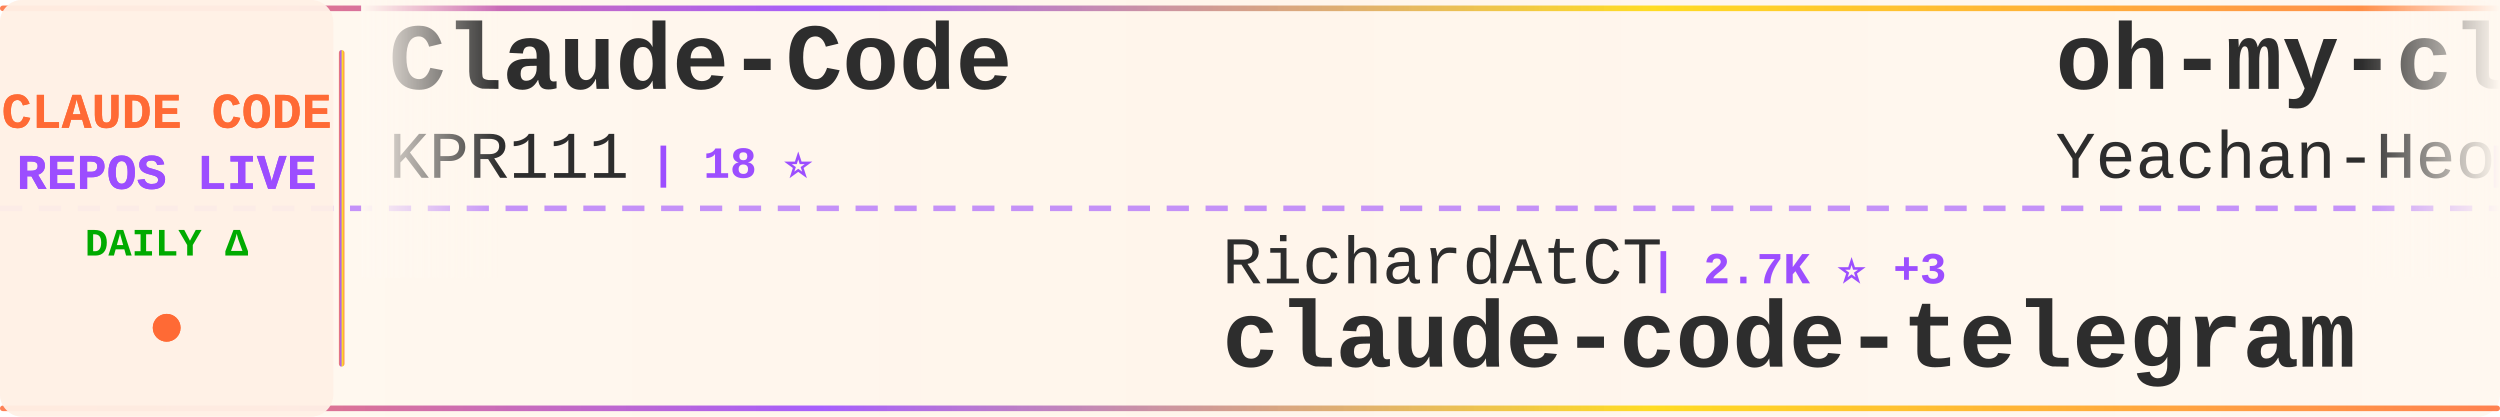
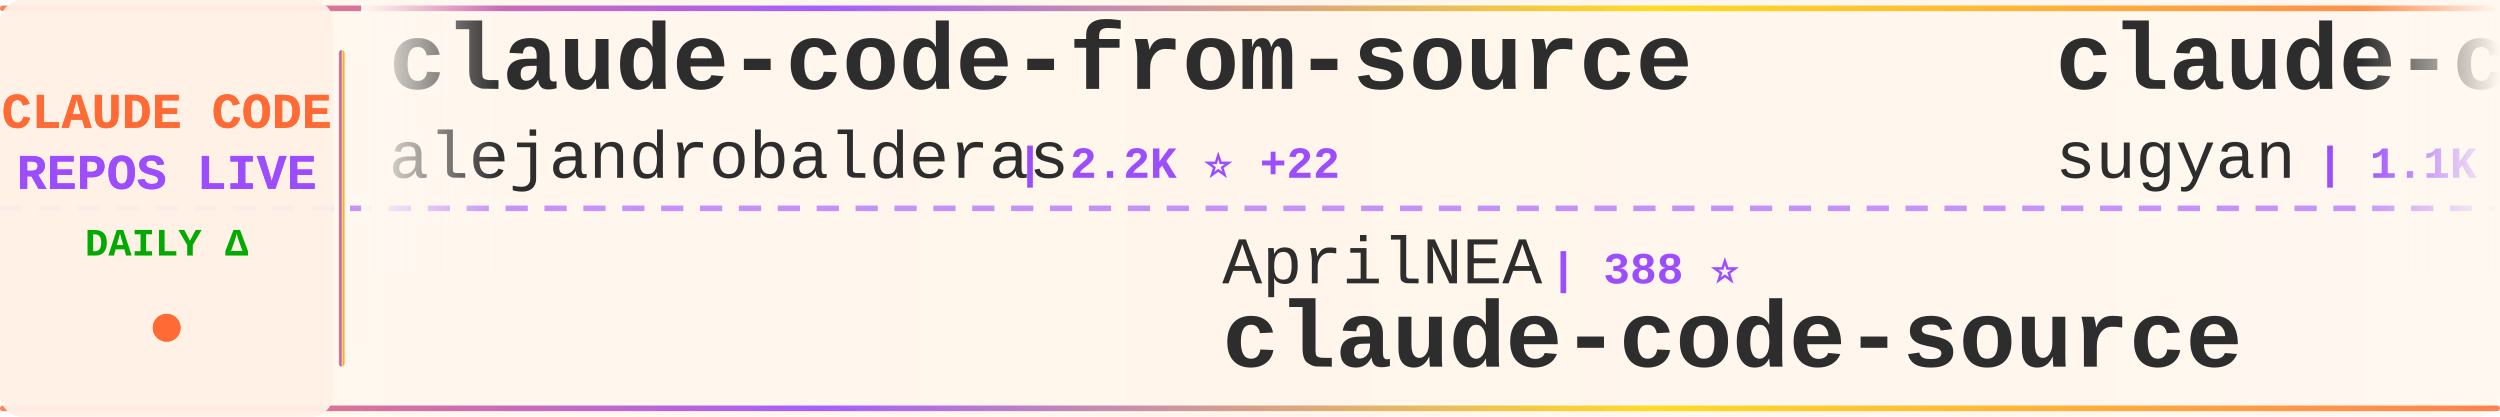
<svg xmlns="http://www.w3.org/2000/svg" width="900" height="150">
  <defs>
    <linearGradient id="tickerBg" x1="0%" y1="0%" x2="100%" y2="0%">
      <stop offset="0%" style="stop-color:#fff8f0;stop-opacity:0.98" />
      <stop offset="50%" style="stop-color:#fff5eb;stop-opacity:1" />
      <stop offset="100%" style="stop-color:#fff8f0;stop-opacity:0.98" />
    </linearGradient>
    <linearGradient id="borderGrad" x1="0%" y1="0%" x2="100%" y2="0%">
      <stop offset="0%" style="stop-color:#FF6B35;stop-opacity:0.85">
        <animate attributeName="stop-opacity" values="0.85;1;0.85" dur="2s" repeatCount="indefinite" />
      </stop>
      <stop offset="33%" style="stop-color:#9C4EFF;stop-opacity:0.9">
        <animate attributeName="stop-opacity" values="0.9;1;0.9" dur="2.2s" repeatCount="indefinite" />
      </stop>
      <stop offset="66%" style="stop-color:#FFD700;stop-opacity:0.85">
        <animate attributeName="stop-opacity" values="0.85;1;0.85" dur="1.8s" repeatCount="indefinite" />
      </stop>
      <stop offset="100%" style="stop-color:#FF6B35;stop-opacity:0.85">
        <animate attributeName="stop-opacity" values="0.85;1;0.85" dur="2s" repeatCount="indefinite" />
      </stop>
    </linearGradient>
    <filter id="textGlow">
      <feGaussianBlur stdDeviation="0.15" result="coloredBlur" />
      <feMerge>
        <feMergeNode in="coloredBlur" />
        <feMergeNode in="SourceGraphic" />
      </feMerge>
    </filter>
    <filter id="metricGlow">
      <feGaussianBlur stdDeviation="0.2" result="coloredBlur" />
      <feMerge>
        <feMergeNode in="coloredBlur" />
        <feMergeNode in="SourceGraphic" />
      </feMerge>
    </filter>
    <linearGradient id="leftFade" x1="0%" y1="0%" x2="100%" y2="0%">
      <stop offset="0%" style="stop-color:#fff8f0;stop-opacity:1" />
      <stop offset="100%" style="stop-color:#fff8f0;stop-opacity:0" />
    </linearGradient>
    <linearGradient id="rightFade" x1="0%" y1="0%" x2="100%" y2="0%">
      <stop offset="0%" style="stop-color:#fff8f0;stop-opacity:0" />
      <stop offset="100%" style="stop-color:#fff8f0;stop-opacity:1" />
    </linearGradient>
  </defs>
  <rect width="900" height="150" fill="url(#tickerBg)" rx="8" />
  <rect x="0" y="2" width="900" height="2" fill="url(#borderGrad)" rx="1" />
  <rect x="0" y="146" width="900" height="2" fill="url(#borderGrad)" rx="1" />
  <line x1="0" y1="75" x2="900" y2="75" stroke="#9C4EFF" stroke-width="2" stroke-dasharray="8 6" opacity="0.6" />
  <rect x="0" y="0" width="120" height="150" fill="#fff0e6" opacity="0.95" rx="8" />
  <text x="60" y="46" font-family="'Courier New', monospace" font-size="18" font-weight="bold" fill="#FF6B35" text-anchor="middle" filter="url(#textGlow)">
    CLAUDE CODE
  </text>
  <text x="60" y="68" font-family="'Courier New', monospace" font-size="18" font-weight="bold" fill="#9C4EFF" text-anchor="middle" filter="url(#textGlow)">
    REPOS LIVE
  </text>
  <text x="60" y="92" font-family="'Courier New', monospace" font-size="14" font-weight="bold" fill="#00aa00" text-anchor="middle">
    DAILY Δ
  </text>
  <circle cx="60" cy="118" r="5" fill="#FF6B35" filter="url(#metricGlow)">
    <animate attributeName="r" values="4;6;4" dur="1.5s" repeatCount="indefinite" />
    <animate attributeName="opacity" values="0.6;1;0.6" dur="1.5s" repeatCount="indefinite" />
  </circle>
  <rect x="122" y="18" width="2" height="114" fill="url(#borderGrad)" rx="1" />
  <clipPath id="tickerClip">
    <rect x="130" y="0" width="770" height="150" />
  </clipPath>
  <g clip-path="url(#tickerClip)">
    <g id="tickerItems">
      <animateTransform attributeName="transform" attributeType="XML" type="translate" from="0 0" to="-3000 0" dur="54s" repeatCount="indefinite" />
      <g transform="translate(0, 0)">
-         <text x="140" y="32" font-family="'Courier New', monospace" font-size="34" font-weight="bold" fill="#2d2d2d">Claude-Code</text>
-         <text x="140" y="64" font-family="'Courier New', monospace" font-size="24" font-weight="normal" fill="#2d2d2d" opacity="1.0">KPR111</text>
-         <text x="234" y="64" font-family="'Courier New', monospace" font-size="16" font-weight="bold" fill="#9C4EFF"> | 18 ⭐</text>
+         <text x="140" y="32" font-family="'Courier New', monospace" font-size="34" font-weight="bold" fill="#2d2d2d">claude-code-from-source</text>
+         <text x="140" y="64" font-family="'Courier New', monospace" font-size="24" font-weight="normal" fill="#2d2d2d" opacity="1.0">alejandrobalderas</text>
+         <text x="366" y="64" font-family="'Courier New', monospace" font-size="16" font-weight="bold" fill="#9C4EFF"> | 2.2K ⭐ +22</text>
      </g>
      <g transform="translate(300, 0)">
-         <text x="140" y="102" font-family="'Courier New', monospace" font-size="24" font-weight="normal" fill="#2d2d2d" opacity="1.0">RichardAtCT</text>
-         <text x="294" y="102" font-family="'Courier New', monospace" font-size="16" font-weight="bold" fill="#9C4EFF"> | 2.7K ⭐ +3</text>
-         <text x="140" y="132" font-family="'Courier New', monospace" font-size="34" font-weight="bold" fill="#2d2d2d">claude-code-telegram</text>
+         <text x="140" y="102" font-family="'Courier New', monospace" font-size="24" font-weight="normal" fill="#2d2d2d" opacity="1.0">AprilNEA</text>
+         <text x="258" y="102" font-family="'Courier New', monospace" font-size="16" font-weight="bold" fill="#9C4EFF"> | 388 ⭐</text>
+         <text x="140" y="132" font-family="'Courier New', monospace" font-size="34" font-weight="bold" fill="#2d2d2d">claude-code-source</text>
      </g>
      <g transform="translate(600, 0)">
-         <text x="140" y="32" font-family="'Courier New', monospace" font-size="34" font-weight="bold" fill="#2d2d2d">oh-my-claudecode</text>
-         <text x="140" y="64" font-family="'Courier New', monospace" font-size="24" font-weight="normal" fill="#2d2d2d" opacity="1.0">Yeachan-Heo</text>
-         <text x="294" y="64" font-family="'Courier New', monospace" font-size="16" font-weight="bold" fill="#9C4EFF"> | 36.6K ⭐ +51</text>
+         <text x="140" y="32" font-family="'Courier New', monospace" font-size="34" font-weight="bold" fill="#2d2d2d">claude-code-webui</text>
+         <text x="140" y="64" font-family="'Courier New', monospace" font-size="24" font-weight="normal" fill="#2d2d2d" opacity="1.0">sugyan</text>
+         <text x="234" y="64" font-family="'Courier New', monospace" font-size="16" font-weight="bold" fill="#9C4EFF"> | 1.1K ⭐</text>
      </g>
      <g transform="translate(900, 0)">
-         <text x="140" y="102" font-family="'Courier New', monospace" font-size="24" font-weight="normal" fill="#2d2d2d" opacity="1.0">huangjia2019</text>
-         <text x="306" y="102" font-family="'Courier New', monospace" font-size="16" font-weight="bold" fill="#9C4EFF"> | 856 ⭐ +4</text>
-         <text x="140" y="132" font-family="'Courier New', monospace" font-size="34" font-weight="bold" fill="#2d2d2d">claude-code-engineering</text>
+         <text x="140" y="102" font-family="'Courier New', monospace" font-size="24" font-weight="normal" fill="#2d2d2d" opacity="1.0">guanshan</text>
+         <text x="258" y="102" font-family="'Courier New', monospace" font-size="16" font-weight="bold" fill="#9C4EFF"> | 60 ⭐</text>
+         <text x="140" y="132" font-family="'Courier New', monospace" font-size="34" font-weight="bold" fill="#2d2d2d">ClaudeCode</text>
      </g>
      <g transform="translate(1200, 0)">
-         <text x="140" y="32" font-family="'Courier New', monospace" font-size="34" font-weight="bold" fill="#2d2d2d">claude-howto</text>
-         <text x="140" y="64" font-family="'Courier New', monospace" font-size="24" font-weight="normal" fill="#2d2d2d" opacity="1.0">luongnv89</text>
-         <text x="270" y="64" font-family="'Courier New', monospace" font-size="16" font-weight="bold" fill="#9C4EFF"> | 37.5K ⭐ +84</text>
+         <text x="140" y="32" font-family="'Courier New', monospace" font-size="34" font-weight="bold" fill="#2d2d2d">claude-code-settings</text>
+         <text x="140" y="64" font-family="'Courier New', monospace" font-size="24" font-weight="normal" fill="#2d2d2d" opacity="1.0">feiskyer</text>
+         <text x="258" y="64" font-family="'Courier New', monospace" font-size="16" font-weight="bold" fill="#9C4EFF"> | 1.6K ⭐ +2</text>
      </g>
      <g transform="translate(1500, 0)">
-         <text x="140" y="102" font-family="'Courier New', monospace" font-size="24" font-weight="normal" fill="#2d2d2d" opacity="1.0">diet103</text>
-         <text x="246" y="102" font-family="'Courier New', monospace" font-size="16" font-weight="bold" fill="#9C4EFF"> | 9.7K ⭐ +4</text>
-         <text x="140" y="132" font-family="'Courier New', monospace" font-size="34" font-weight="bold" fill="#2d2d2d">claude-code-infrastructu...</text>
+         <text x="140" y="102" font-family="'Courier New', monospace" font-size="24" font-weight="normal" fill="#2d2d2d" opacity="1.0">carlvellotti</text>
+         <text x="306" y="102" font-family="'Courier New', monospace" font-size="16" font-weight="bold" fill="#9C4EFF"> | 2.1K ⭐</text>
+         <text x="140" y="132" font-family="'Courier New', monospace" font-size="34" font-weight="bold" fill="#2d2d2d">claude-code-pm-course</text>
      </g>
      <g transform="translate(1800, 0)">
-         <text x="140" y="32" font-family="'Courier New', monospace" font-size="34" font-weight="bold" fill="#2d2d2d">claude-code-base-action</text>
+         <text x="140" y="32" font-family="'Courier New', monospace" font-size="34" font-weight="bold" fill="#2d2d2d">claude-code-security-rev...</text>
        <text x="140" y="64" font-family="'Courier New', monospace" font-size="24" font-weight="normal" fill="#2d2d2d" opacity="1.0">anthropics</text>
-         <text x="282" y="64" font-family="'Courier New', monospace" font-size="16" font-weight="bold" fill="#9C4EFF"> | 882 ⭐ +1</text>
+         <text x="282" y="64" font-family="'Courier New', monospace" font-size="16" font-weight="bold" fill="#9C4EFF"> | 5.3K ⭐ +7</text>
      </g>
      <g transform="translate(2100, 0)">
-         <text x="140" y="102" font-family="'Courier New', monospace" font-size="24" font-weight="normal" fill="#2d2d2d" opacity="1.0">Windy3f3f3f3f</text>
-         <text x="318" y="102" font-family="'Courier New', monospace" font-size="16" font-weight="bold" fill="#9C4EFF"> | 2.7K ⭐ +9</text>
-         <text x="140" y="132" font-family="'Courier New', monospace" font-size="34" font-weight="bold" fill="#2d2d2d">how-claude-code-works</text>
+         <text x="140" y="102" font-family="'Courier New', monospace" font-size="24" font-weight="normal" fill="#2d2d2d" opacity="1.0">FlorianBruniaux</text>
+         <text x="342" y="102" font-family="'Courier New', monospace" font-size="16" font-weight="bold" fill="#9C4EFF"> | 5.1K ⭐ +17</text>
+         <text x="140" y="132" font-family="'Courier New', monospace" font-size="34" font-weight="bold" fill="#2d2d2d">claude-code-ultimate-gui...</text>
      </g>
      <g transform="translate(2400, 0)">
-         <text x="140" y="32" font-family="'Courier New', monospace" font-size="34" font-weight="bold" fill="#2d2d2d">claude-code-sourcemap</text>
-         <text x="140" y="64" font-family="'Courier New', monospace" font-size="24" font-weight="normal" fill="#2d2d2d" opacity="1.0">ChinaSiro</text>
-         <text x="270" y="64" font-family="'Courier New', monospace" font-size="16" font-weight="bold" fill="#9C4EFF"> | 9.4K ⭐ +4</text>
+         <text x="140" y="32" font-family="'Courier New', monospace" font-size="34" font-weight="bold" fill="#2d2d2d">claude-code-source-build</text>
+         <text x="140" y="64" font-family="'Courier New', monospace" font-size="24" font-weight="normal" fill="#2d2d2d" opacity="1.0">andrew-kramer-inno</text>
+         <text x="378" y="64" font-family="'Courier New', monospace" font-size="16" font-weight="bold" fill="#9C4EFF"> | 590 ⭐</text>
      </g>
      <g transform="translate(2700, 0)">
-         <text x="140" y="102" font-family="'Courier New', monospace" font-size="24" font-weight="normal" fill="#2d2d2d" opacity="1.0">shanraisshan</text>
-         <text x="306" y="102" font-family="'Courier New', monospace" font-size="16" font-weight="bold" fill="#9C4EFF"> | 58.3K ⭐ +166</text>
-         <text x="140" y="132" font-family="'Courier New', monospace" font-size="34" font-weight="bold" fill="#2d2d2d">claude-code-best-practic...</text>
+         <text x="140" y="102" font-family="'Courier New', monospace" font-size="24" font-weight="normal" fill="#2d2d2d" opacity="1.0">disler</text>
+         <text x="234" y="102" font-family="'Courier New', monospace" font-size="16" font-weight="bold" fill="#9C4EFF"> | 1.4K ⭐ +2</text>
+         <text x="140" y="132" font-family="'Courier New', monospace" font-size="34" font-weight="bold" fill="#2d2d2d">pi-vs-claude-code</text>
      </g>
      <g transform="translate(3000, 0)">
-         <text x="140" y="32" font-family="'Courier New', monospace" font-size="34" font-weight="bold" fill="#2d2d2d">Claude-Code</text>
-         <text x="140" y="64" font-family="'Courier New', monospace" font-size="24" font-weight="normal" fill="#2d2d2d" opacity="1.0">KPR111</text>
-         <text x="234" y="64" font-family="'Courier New', monospace" font-size="16" font-weight="bold" fill="#9C4EFF"> | 18 ⭐</text>
+         <text x="140" y="32" font-family="'Courier New', monospace" font-size="34" font-weight="bold" fill="#2d2d2d">claude-code-from-source</text>
+         <text x="140" y="64" font-family="'Courier New', monospace" font-size="24" font-weight="normal" fill="#2d2d2d" opacity="1.0">alejandrobalderas</text>
+         <text x="366" y="64" font-family="'Courier New', monospace" font-size="16" font-weight="bold" fill="#9C4EFF"> | 2.2K ⭐ +22</text>
      </g>
      <g transform="translate(3300, 0)">
-         <text x="140" y="102" font-family="'Courier New', monospace" font-size="24" font-weight="normal" fill="#2d2d2d" opacity="1.0">RichardAtCT</text>
-         <text x="294" y="102" font-family="'Courier New', monospace" font-size="16" font-weight="bold" fill="#9C4EFF"> | 2.7K ⭐ +3</text>
-         <text x="140" y="132" font-family="'Courier New', monospace" font-size="34" font-weight="bold" fill="#2d2d2d">claude-code-telegram</text>
+         <text x="140" y="102" font-family="'Courier New', monospace" font-size="24" font-weight="normal" fill="#2d2d2d" opacity="1.0">AprilNEA</text>
+         <text x="258" y="102" font-family="'Courier New', monospace" font-size="16" font-weight="bold" fill="#9C4EFF"> | 388 ⭐</text>
+         <text x="140" y="132" font-family="'Courier New', monospace" font-size="34" font-weight="bold" fill="#2d2d2d">claude-code-source</text>
      </g>
      <g transform="translate(3600, 0)">
-         <text x="140" y="32" font-family="'Courier New', monospace" font-size="34" font-weight="bold" fill="#2d2d2d">oh-my-claudecode</text>
-         <text x="140" y="64" font-family="'Courier New', monospace" font-size="24" font-weight="normal" fill="#2d2d2d" opacity="1.0">Yeachan-Heo</text>
-         <text x="294" y="64" font-family="'Courier New', monospace" font-size="16" font-weight="bold" fill="#9C4EFF"> | 36.6K ⭐ +51</text>
+         <text x="140" y="32" font-family="'Courier New', monospace" font-size="34" font-weight="bold" fill="#2d2d2d">claude-code-webui</text>
+         <text x="140" y="64" font-family="'Courier New', monospace" font-size="24" font-weight="normal" fill="#2d2d2d" opacity="1.0">sugyan</text>
+         <text x="234" y="64" font-family="'Courier New', monospace" font-size="16" font-weight="bold" fill="#9C4EFF"> | 1.1K ⭐</text>
      </g>
      <g transform="translate(3900, 0)">
-         <text x="140" y="102" font-family="'Courier New', monospace" font-size="24" font-weight="normal" fill="#2d2d2d" opacity="1.0">huangjia2019</text>
-         <text x="306" y="102" font-family="'Courier New', monospace" font-size="16" font-weight="bold" fill="#9C4EFF"> | 856 ⭐ +4</text>
-         <text x="140" y="132" font-family="'Courier New', monospace" font-size="34" font-weight="bold" fill="#2d2d2d">claude-code-engineering</text>
+         <text x="140" y="102" font-family="'Courier New', monospace" font-size="24" font-weight="normal" fill="#2d2d2d" opacity="1.0">guanshan</text>
+         <text x="258" y="102" font-family="'Courier New', monospace" font-size="16" font-weight="bold" fill="#9C4EFF"> | 60 ⭐</text>
+         <text x="140" y="132" font-family="'Courier New', monospace" font-size="34" font-weight="bold" fill="#2d2d2d">ClaudeCode</text>
      </g>
    </g>
  </g>
  <rect x="130" y="0" width="50" height="100" fill="url(#leftFade)" />
  <rect x="850" y="0" width="50" height="100" fill="url(#rightFade)" />
</svg>
